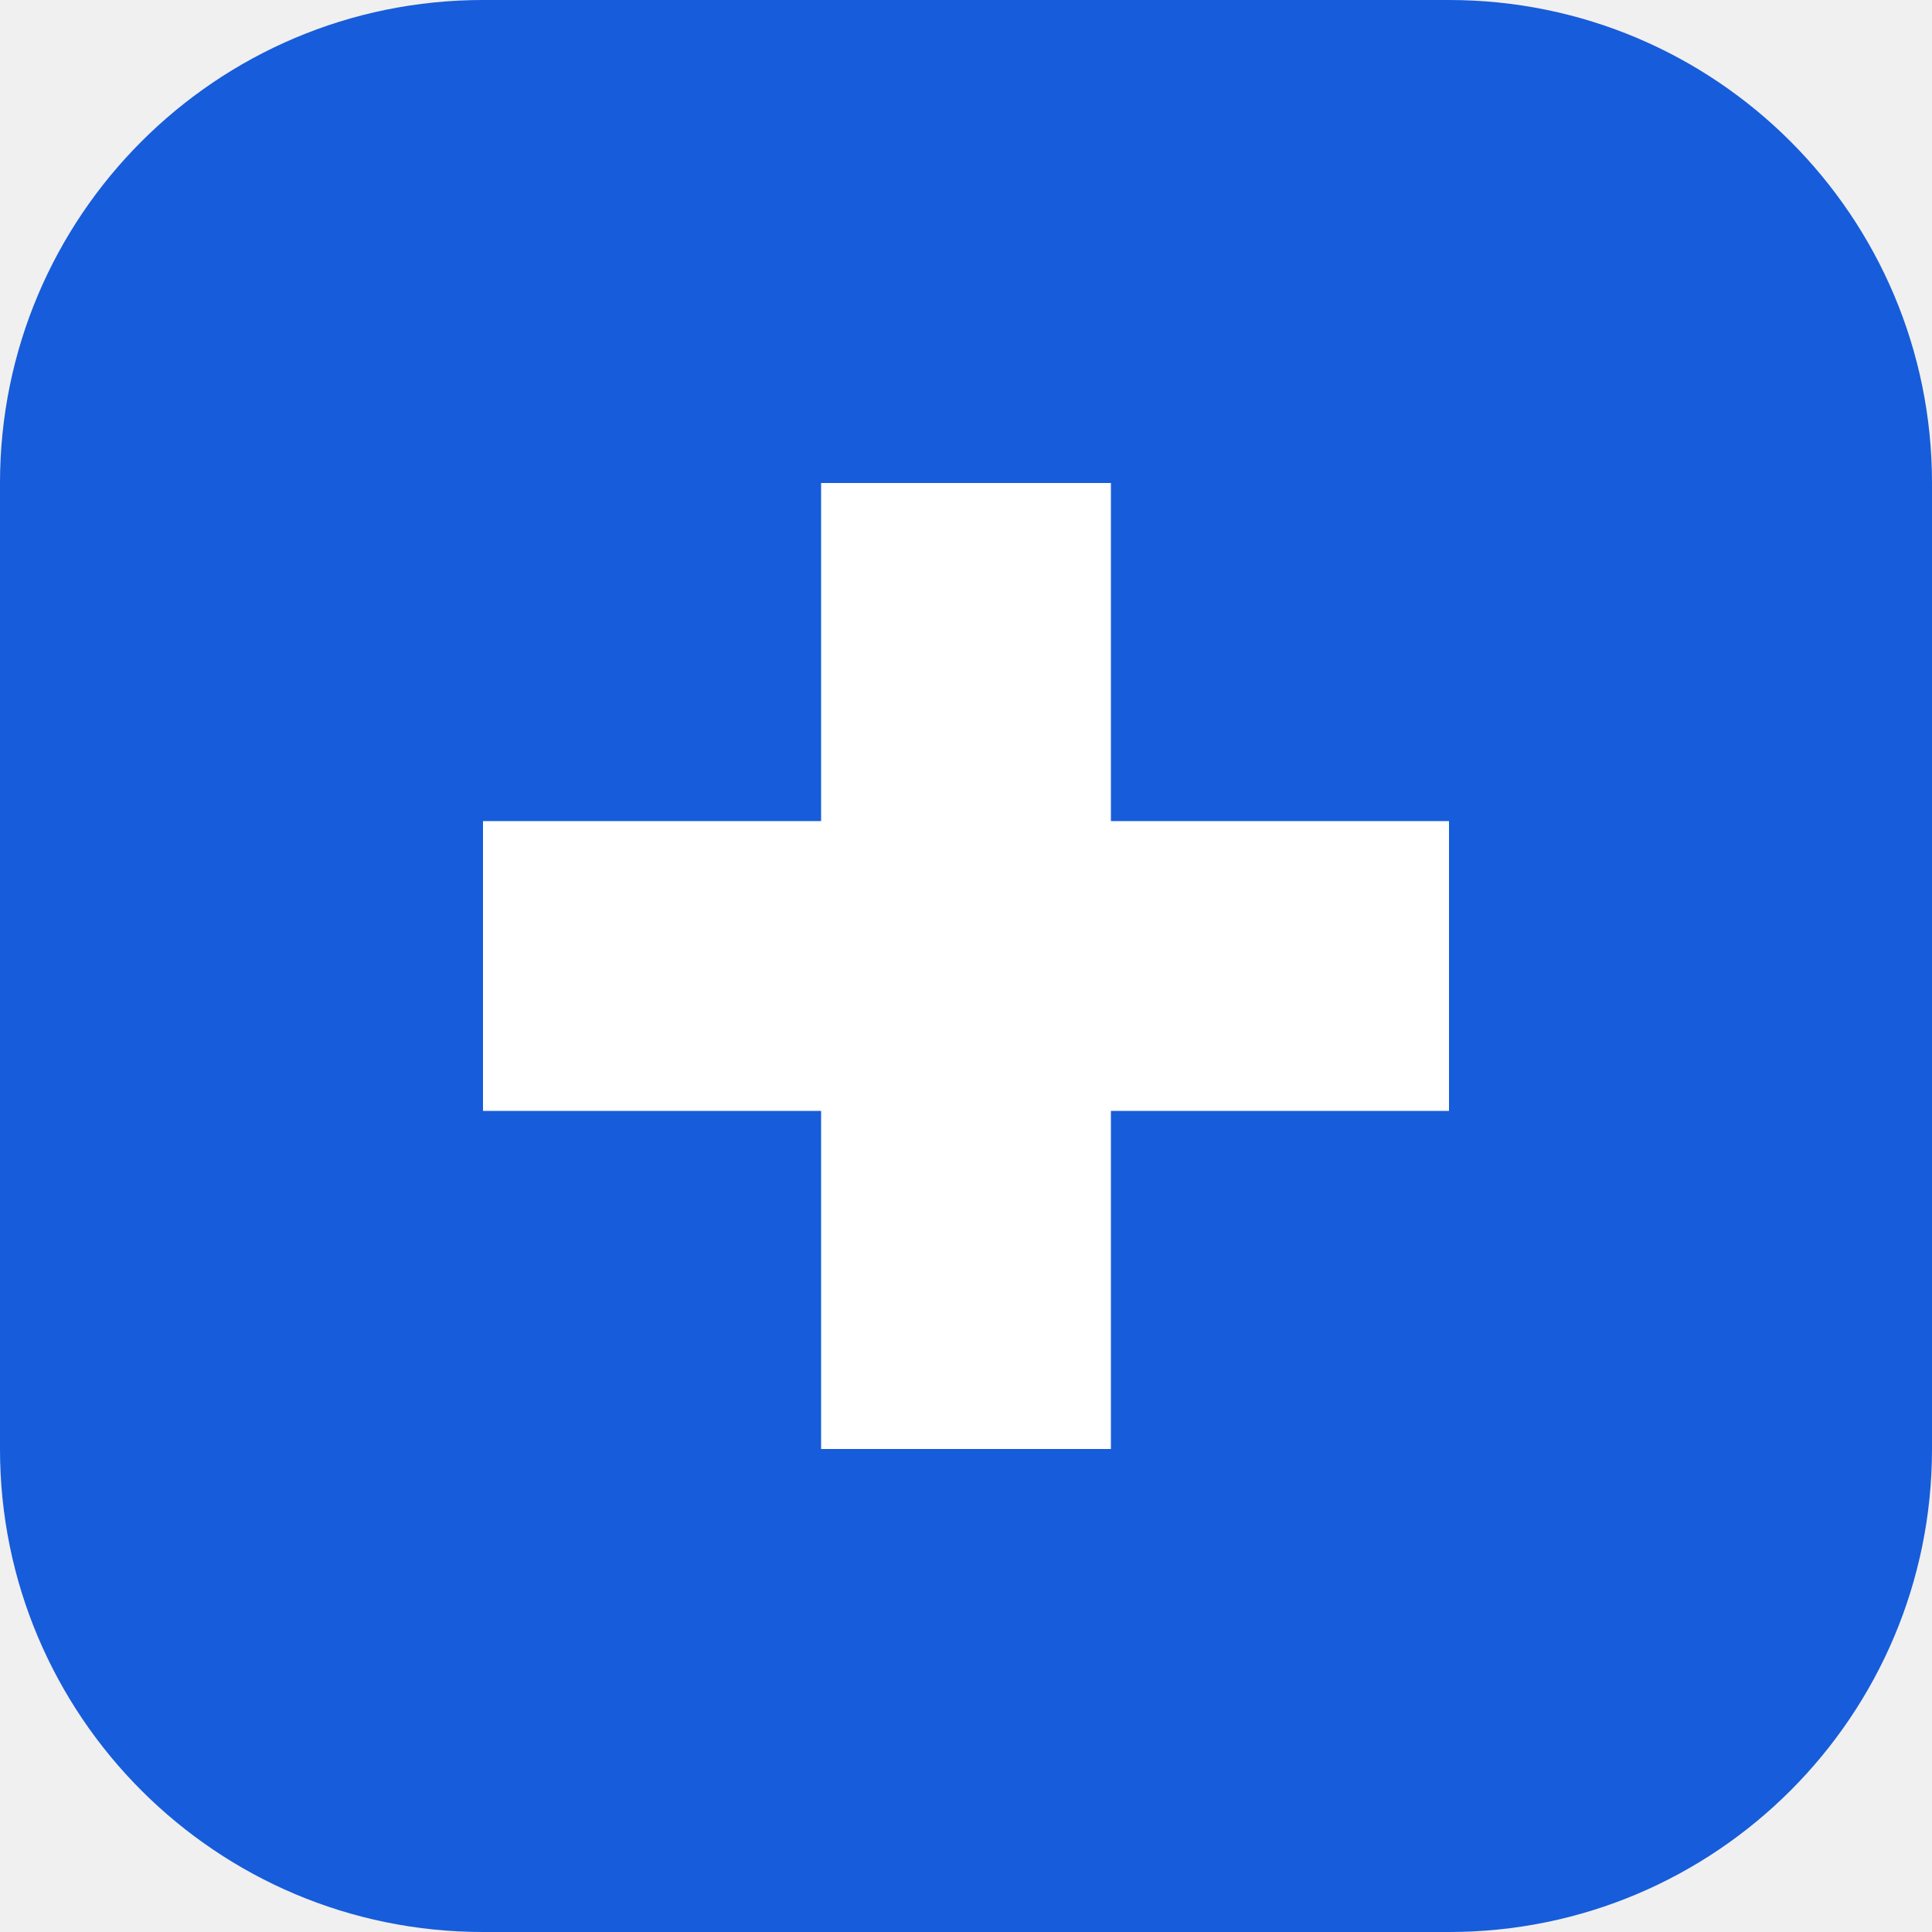
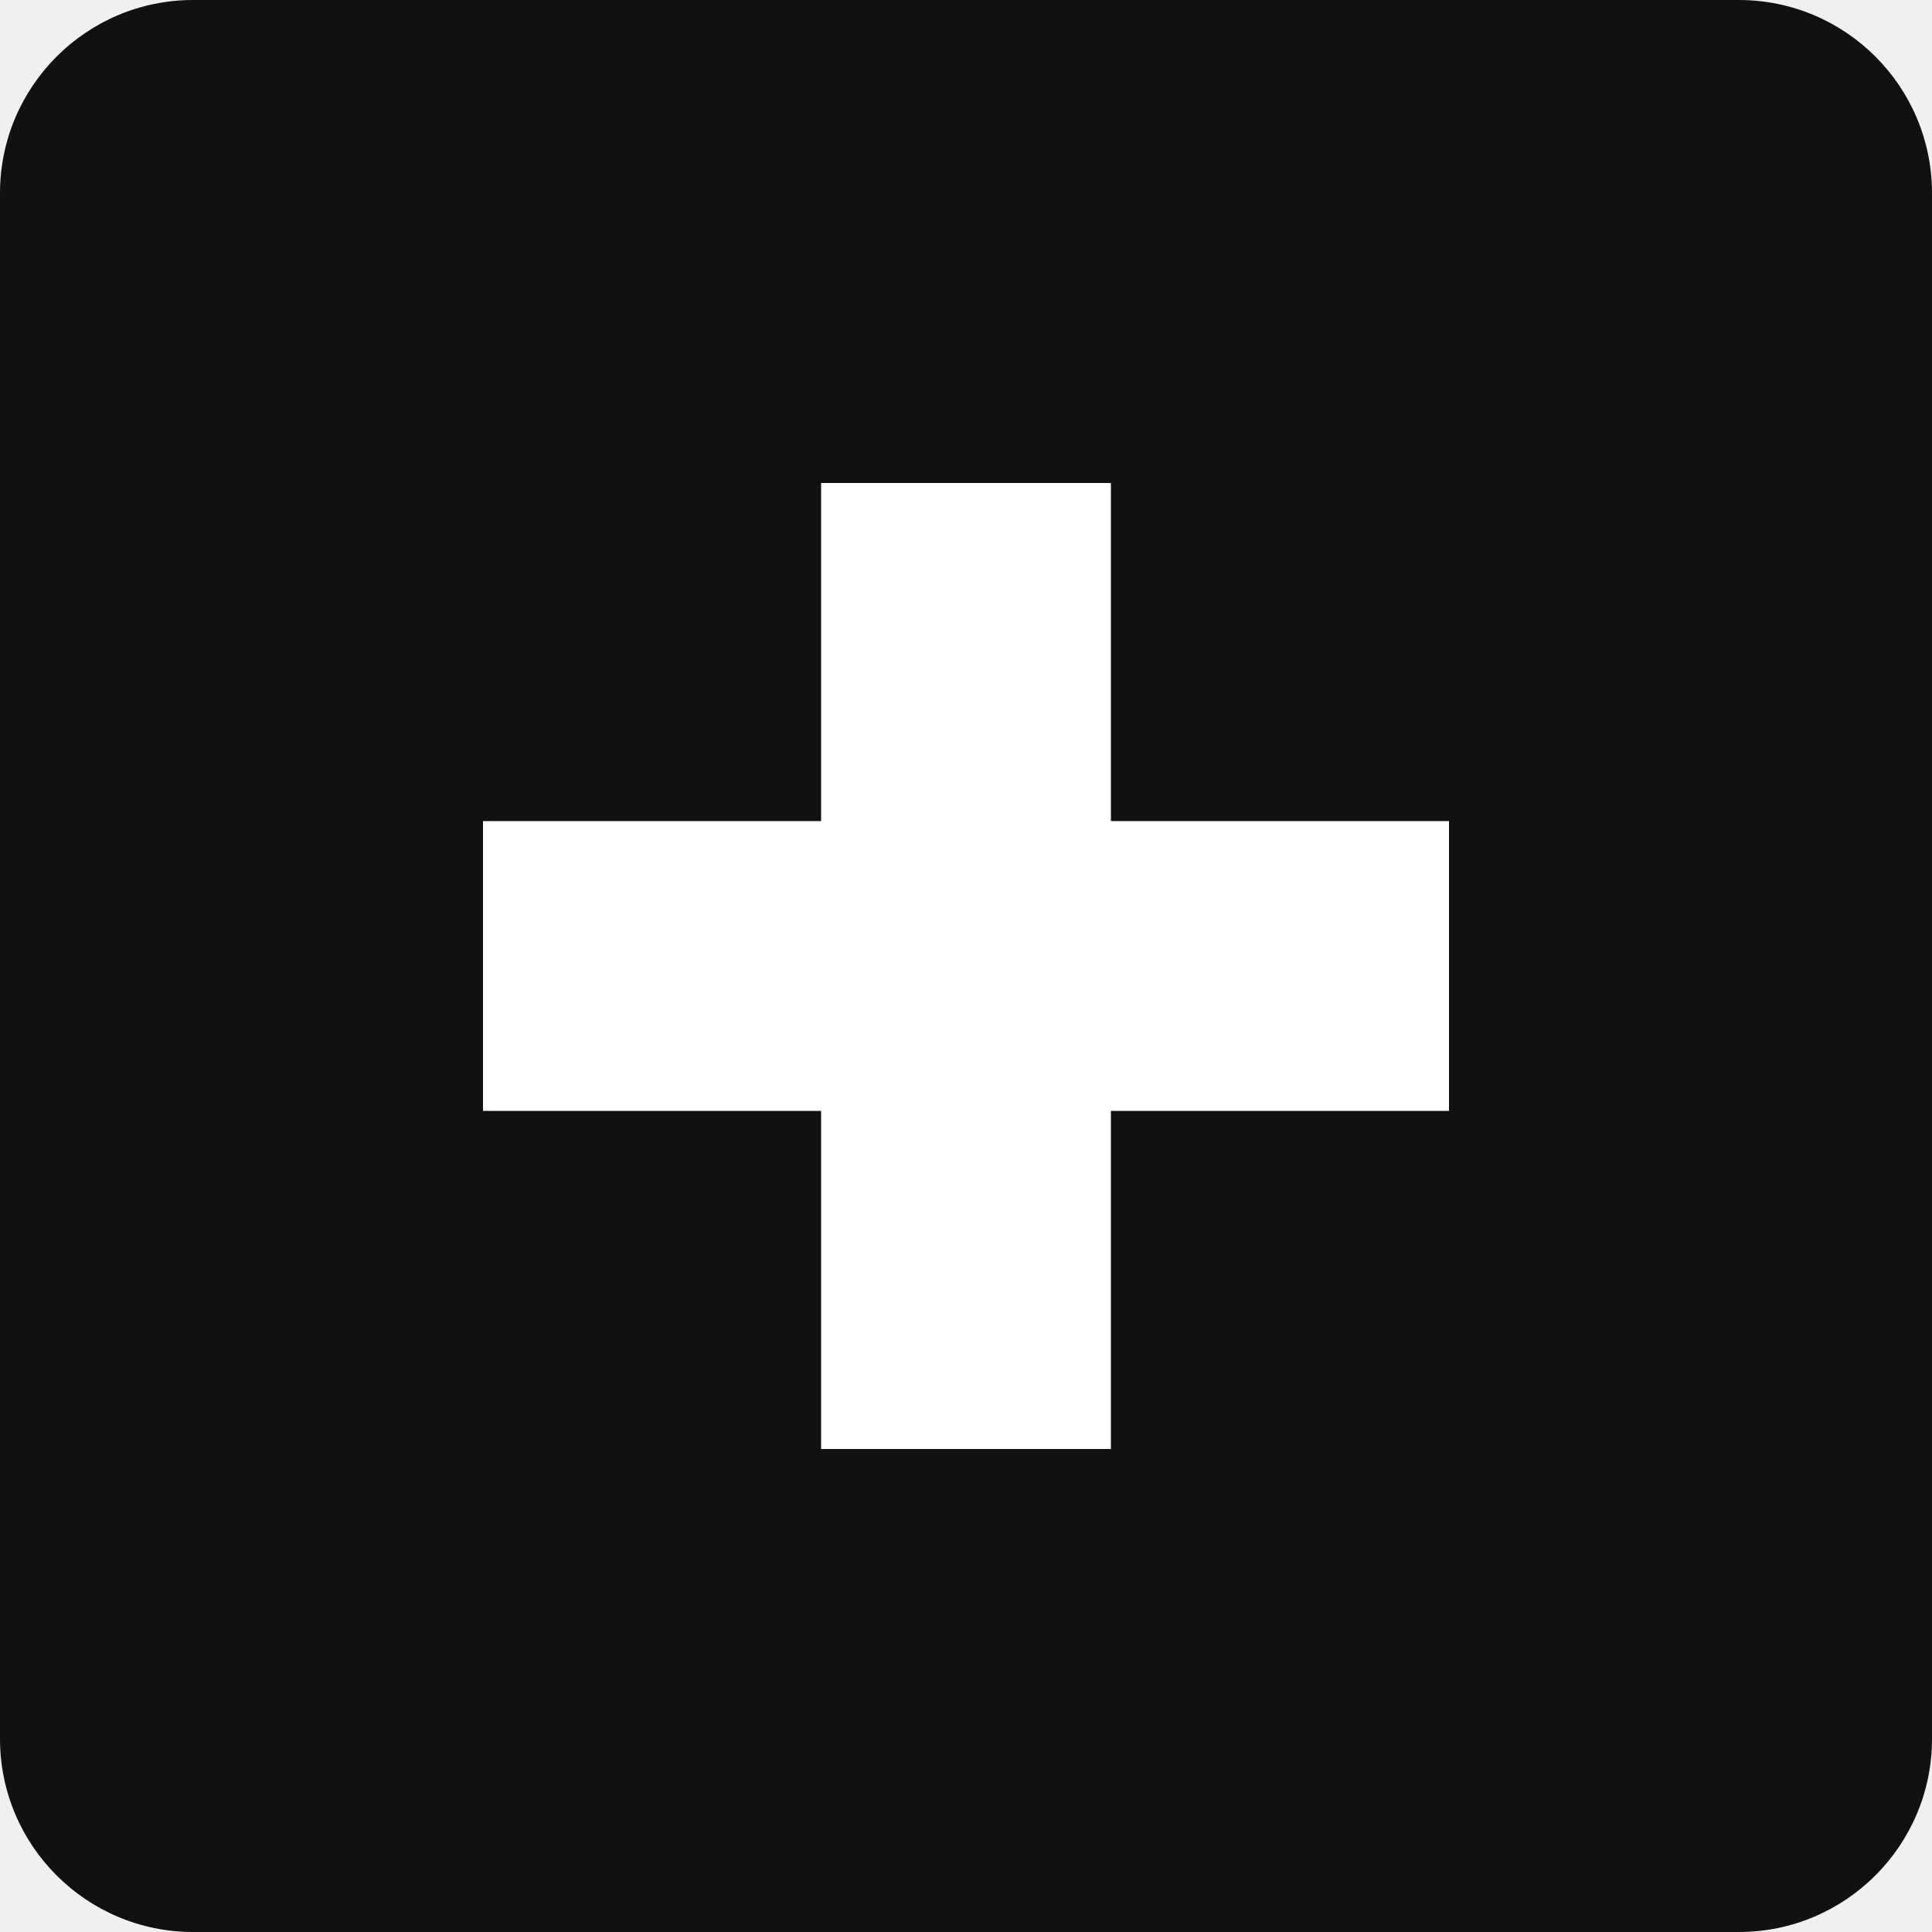
<svg xmlns="http://www.w3.org/2000/svg" viewBox="0 0 40 40">
-   <rect width="40" height="40" rx="10" fill="#175cda" />
+   <rect width="40" height="40" rx="4" fill="#111111" />
  <path fill="#fff" d="M17 10h6v7h7v6h-7v7h-6v-7h-7v-6h7z" />
</svg>
